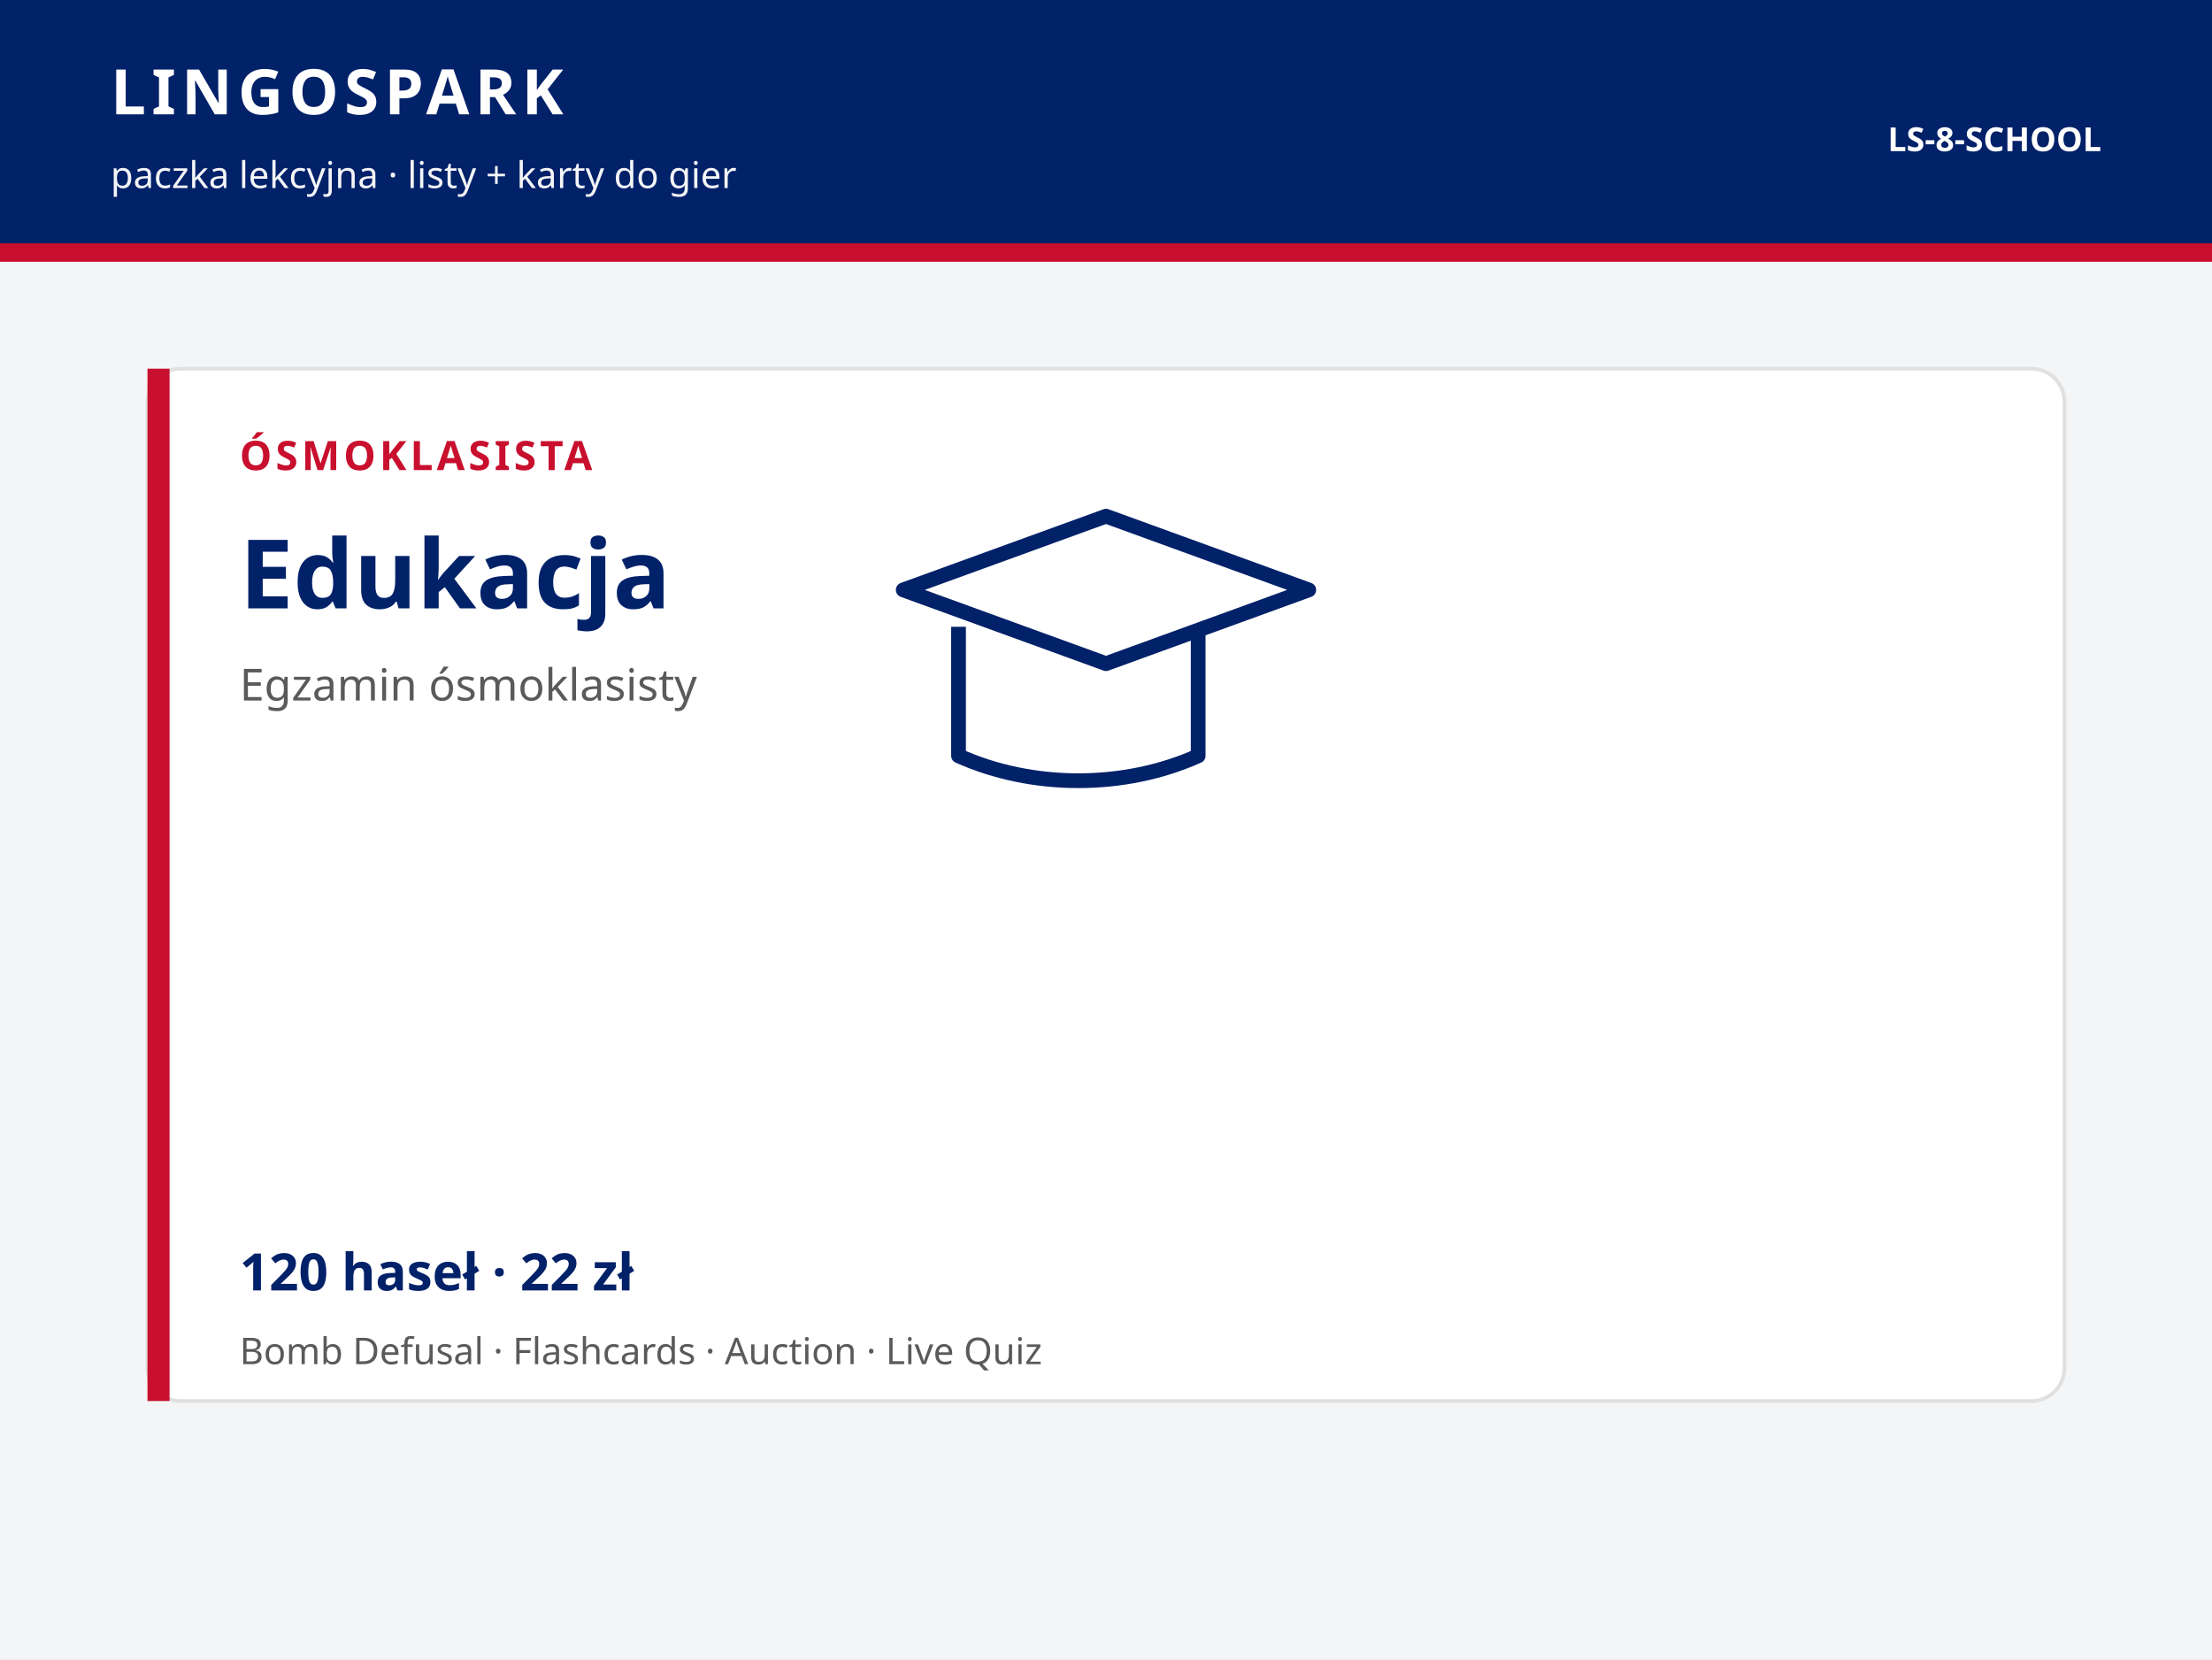
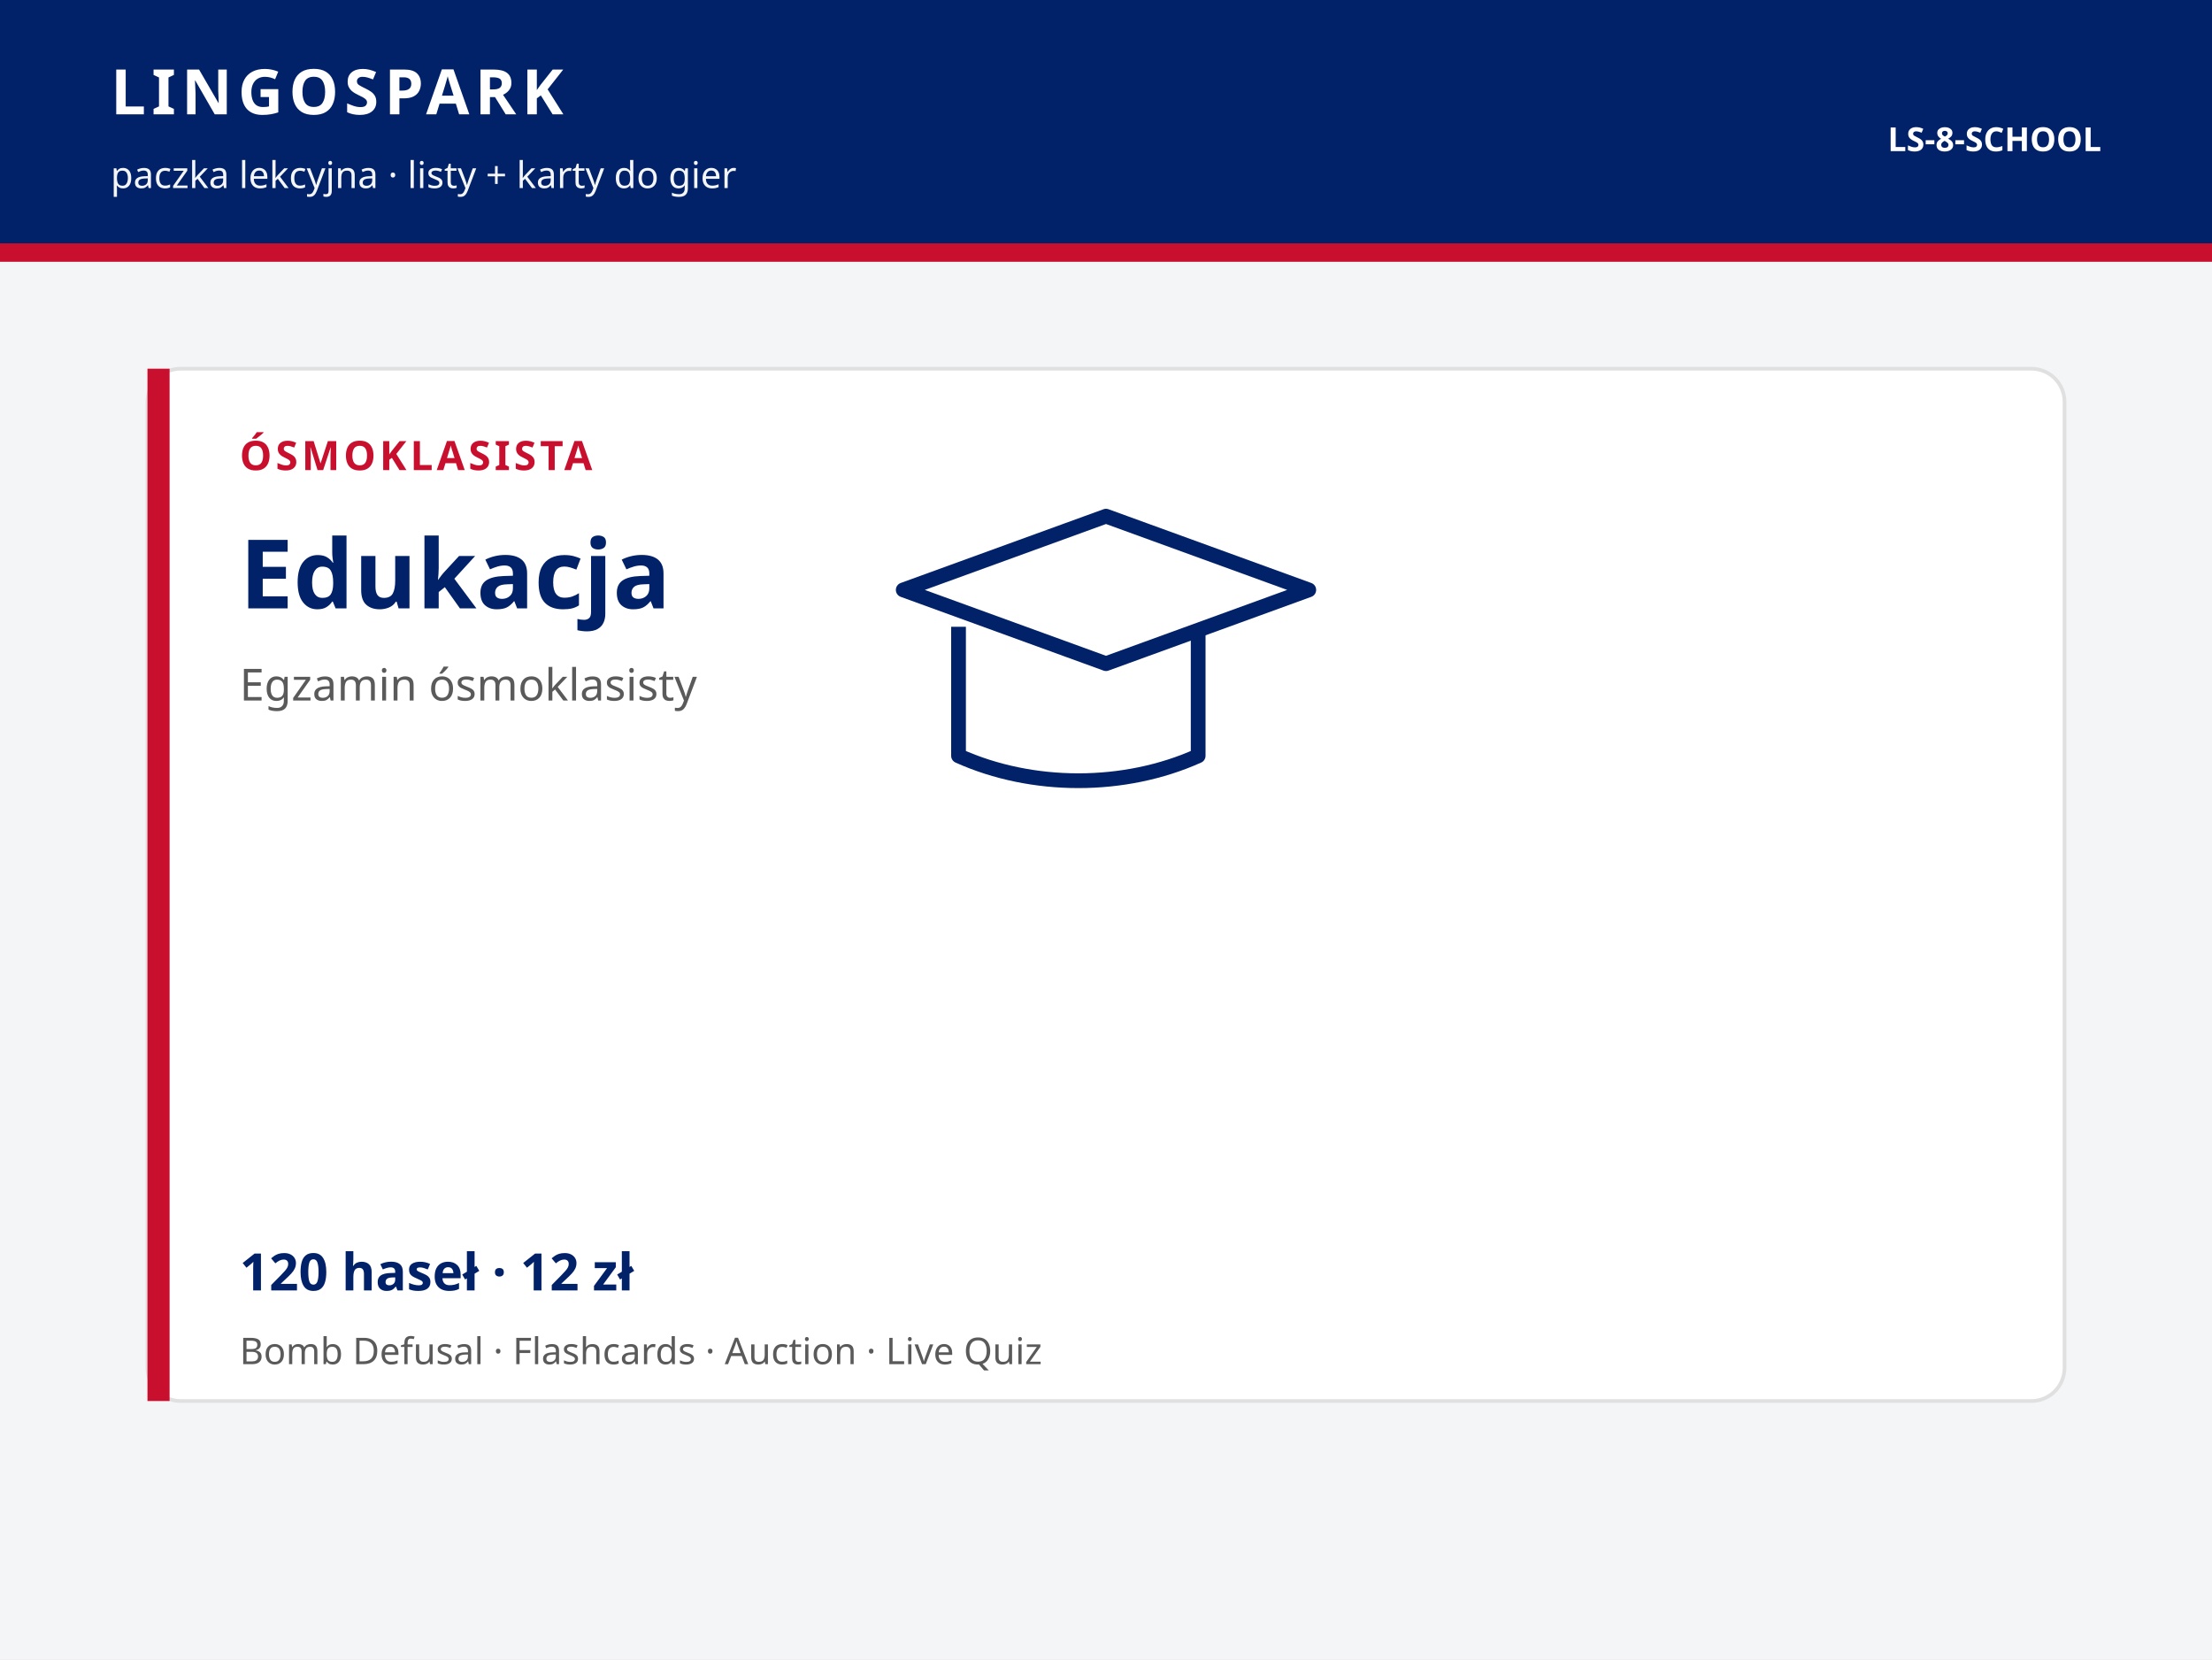
<svg xmlns="http://www.w3.org/2000/svg" viewBox="0 0 1200 900" width="1200" height="900">
  <rect width="1200" height="900" fill="#F4F5F7" />
  <rect width="1200" height="132" fill="#012169" />
  <text x="60" y="62" fill="#ffffff" font-family="Trebuchet MS, Segoe UI, sans-serif" font-size="34" font-weight="700" letter-spacing="3">LINGOSPARK</text>
  <text x="60" y="102" fill="#F4F5F7" font-family="Trebuchet MS, Segoe UI, sans-serif" font-size="20">paczka lekcyjna · listy + karty do gier</text>
  <text x="1140" y="82" text-anchor="end" fill="#ffffff" font-family="Trebuchet MS, Segoe UI, sans-serif" font-size="18" font-weight="700">LS-8-SCHOOL</text>
  <rect y="132" width="1200" height="10" fill="#C8102E" />
  <rect x="80" y="200" width="1040" height="560" rx="18" fill="#ffffff" stroke="#E0E0E0" stroke-width="2" />
  <rect x="80" y="200" width="12" height="560" fill="#C8102E" />
  <text x="130" y="255" fill="#C8102E" font-family="Trebuchet MS, Segoe UI, sans-serif" font-size="22" font-weight="700" letter-spacing="2">ÓSMOKLASISTA</text>
  <text x="130" y="330" fill="#012169" font-family="Trebuchet MS, Segoe UI, sans-serif" font-size="52" font-weight="700">Edukacja</text>
  <text x="130" y="380" fill="#5A5A5A" font-family="Segoe UI, sans-serif" font-size="24">Egzamin ósmoklasisty</text>
  <g fill="none" stroke="#012169" stroke-width="8" stroke-linejoin="round">
    <path d="M490 320l110-40 110 40-110 40z" />
    <path d="M520 340v70c40 18 90 18 130 0v-70" />
  </g>
-   <text x="130" y="700" fill="#012169" font-family="Trebuchet MS, Segoe UI, sans-serif" font-size="28" font-weight="700">120 haseł · 22 zł</text>
+   <text x="130" y="700" fill="#012169" font-family="Trebuchet MS, Segoe UI, sans-serif" font-size="28" font-weight="700">120 haseł · 12 zł</text>
  <text x="130" y="740" fill="#5A5A5A" font-family="Segoe UI, sans-serif" font-size="20">Bomb Defusal · Flashcards · Auction · Live Quiz</text>
</svg>
